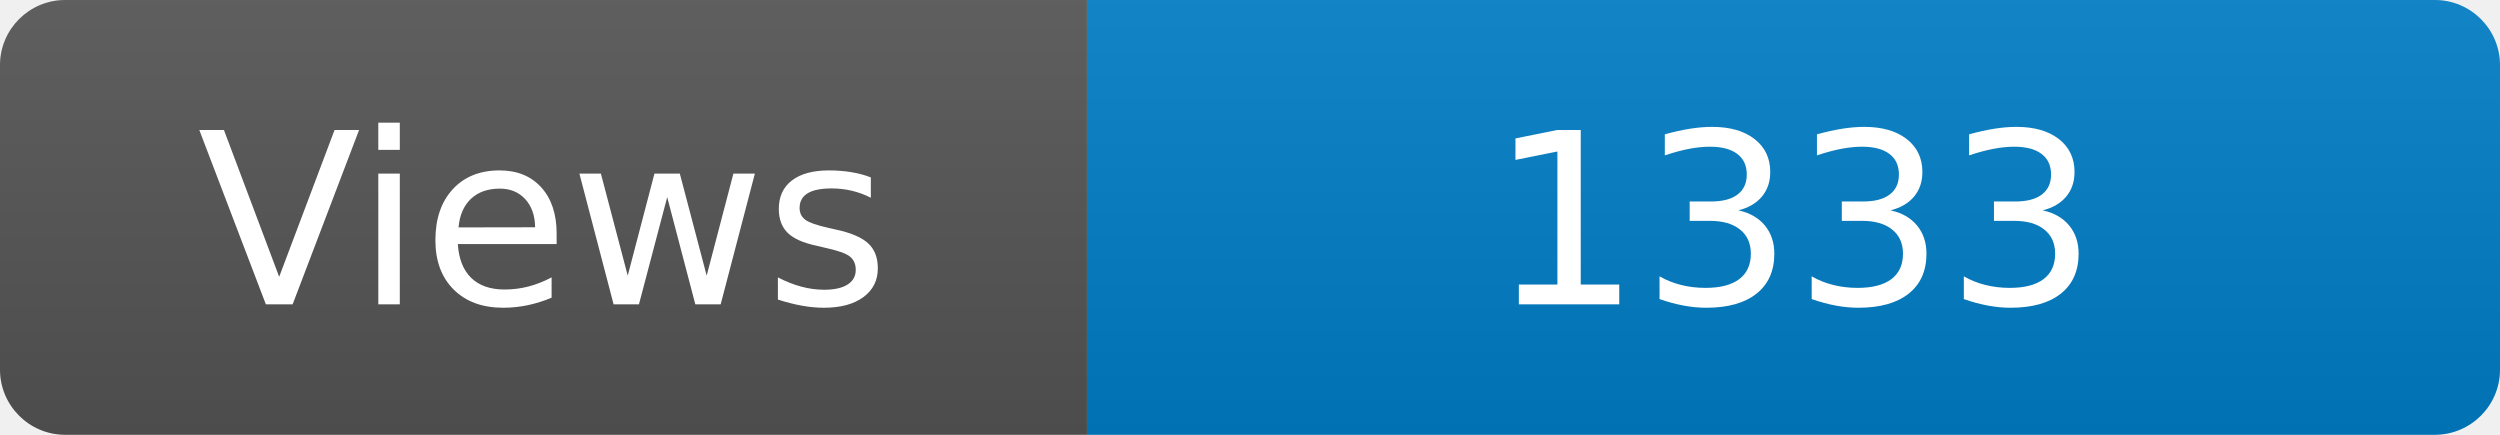
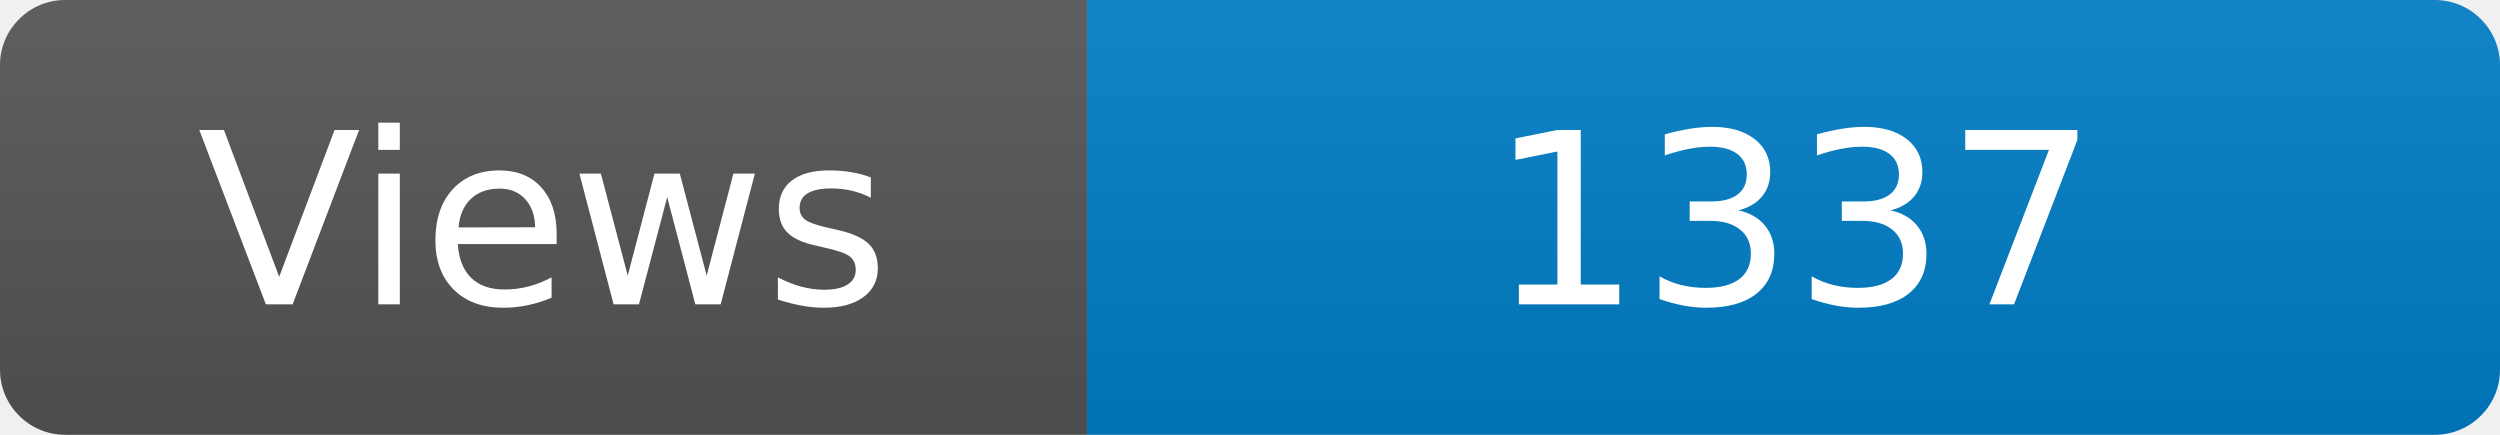
<svg xmlns="http://www.w3.org/2000/svg" width="115" height="20" role="img" aria-label="Maintained?: yes">
  <linearGradient id="s" x2="0" y2="100%">
    <stop offset="0" stop-color="#bbb" stop-opacity=".1" />
    <stop offset="1" stop-opacity=".1" />
  </linearGradient>
  <clipPath id="r">
    <rect width="115" height="20" rx="3" fill="#fff" />
  </clipPath>
  <g clip-path="url(#r)">
    <rect width="50" height="20" fill="#555" />
    <rect x="50" width="160" height="20" fill="#007ec6" />
    <rect width="115" height="20" fill="url(#s)" />
  </g>
  <g fill="#fff" text-anchor="middle" font-family="Verdana,Geneva,DejaVu Sans,sans-serif" font-size="110">
    <text x="250" y="140" transform="scale(.1)" fill="#fff">Views</text>
-     <text x="825" y="140" transform="scale(.1)" fill="#fff">1333</text>
+     <text x="825" y="140" transform="scale(.1)" fill="#fff">1337</text>
  </g>
</svg>
